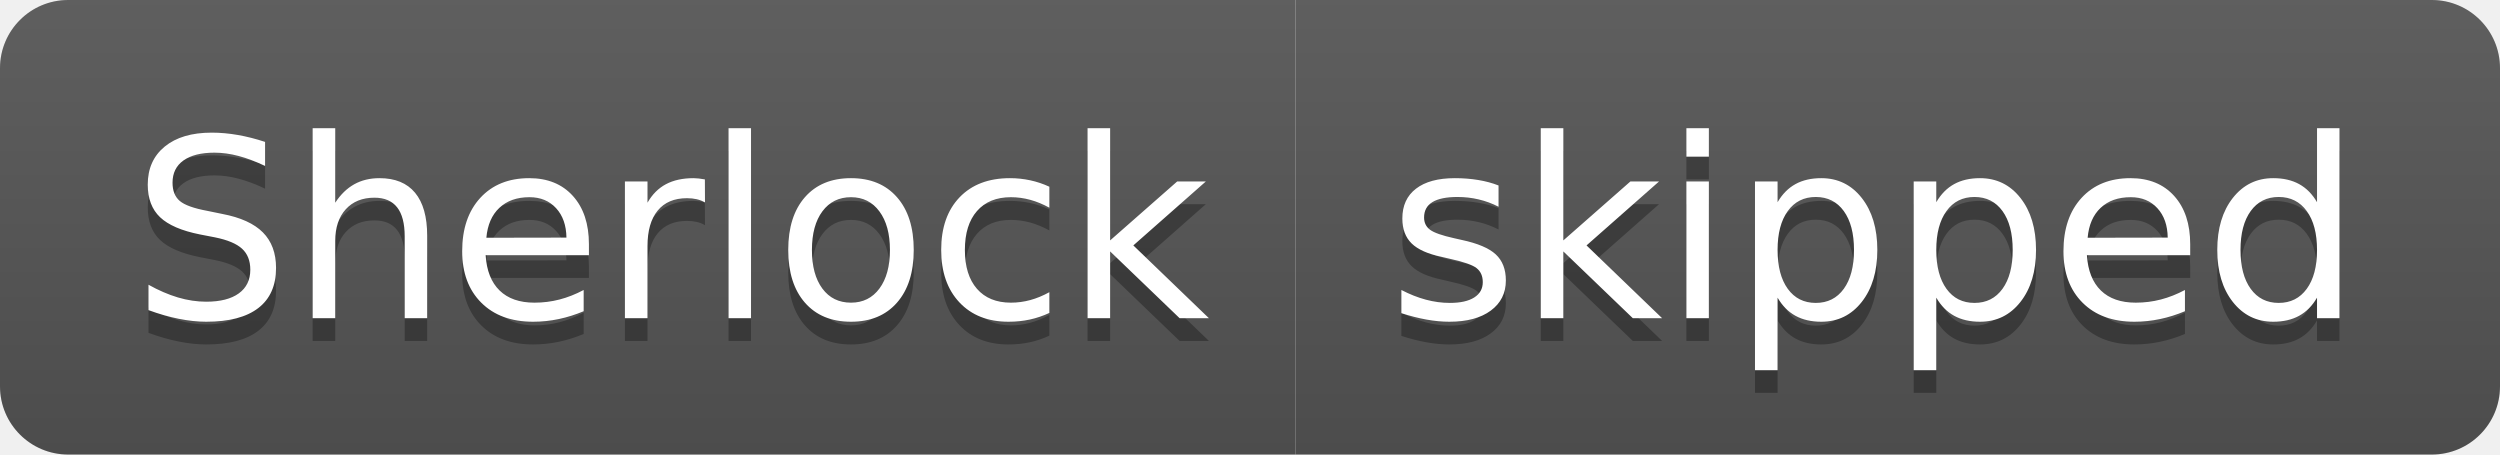
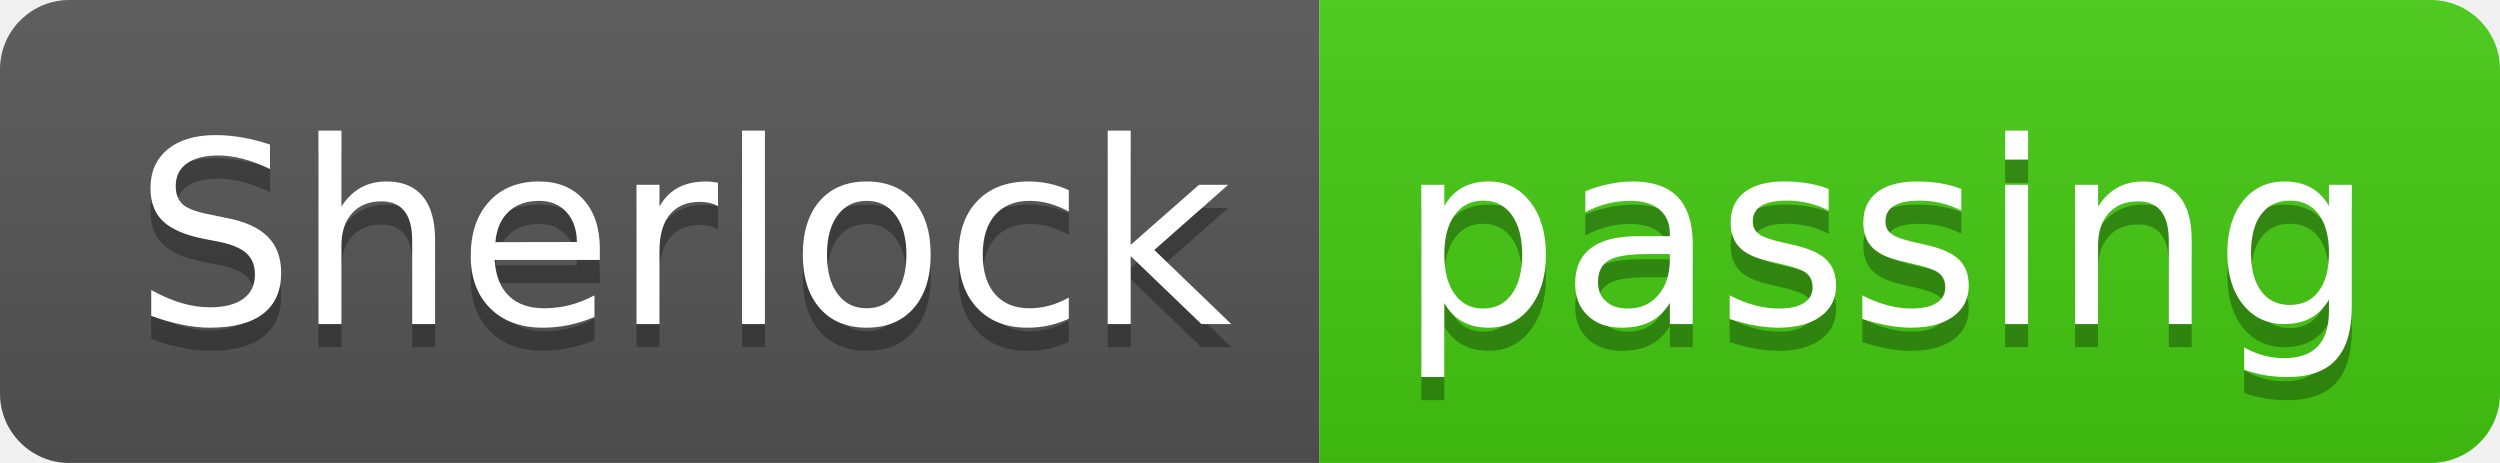
- <svg xmlns="http://www.w3.org/2000/svg" width="110" height="20" role="img" aria-label="Sherlock: skipped">
+ <svg xmlns="http://www.w3.org/2000/svg" width="108" height="20" role="img" aria-label="Sherlock: passing">
  <linearGradient id="s" x2="0" y2="100%">
    <stop offset="0" stop-color="#bbb" stop-opacity=".1" />
    <stop offset="1" stop-opacity=".1" />
  </linearGradient>
  <clipPath id="r">
-     <rect width="110" height="20" rx="3" fill="#fff" />
+     <rect width="108" height="20" rx="3" fill="#fff" />
  </clipPath>
  <g clip-path="url(#r)">
    <rect width="57" height="20" fill="#555" />
-     <rect x="57" width="53" height="20" fill="#555" />
-     <rect width="110" height="20" fill="url(#s)" />
+     <rect x="57" width="51" height="20" fill="#4c1" />
+     <rect width="108" height="20" fill="url(#s)" />
  </g>
  <g fill="#fff" text-anchor="middle" font-family="Verdana,Geneva,DejaVu Sans,sans-serif" text-rendering="geometricPrecision" font-size="110">
    <text aria-hidden="true" x="295" y="150" fill="#010101" fill-opacity=".3" transform="scale(.1)" textLength="470">Sherlock</text>
    <text x="295" y="140" transform="scale(.1)" fill="#fff" textLength="470">Sherlock</text>
-     <text aria-hidden="true" x="825" y="150" fill="#010101" fill-opacity=".3" transform="scale(.1)" textLength="430">skipped</text>
-     <text x="825" y="140" transform="scale(.1)" fill="#fff" textLength="430">skipped</text>
+     <text aria-hidden="true" x="815" y="150" fill="#010101" fill-opacity=".3" transform="scale(.1)" textLength="410">passing</text>
+     <text x="815" y="140" transform="scale(.1)" fill="#fff" textLength="410">passing</text>
  </g>
</svg>
